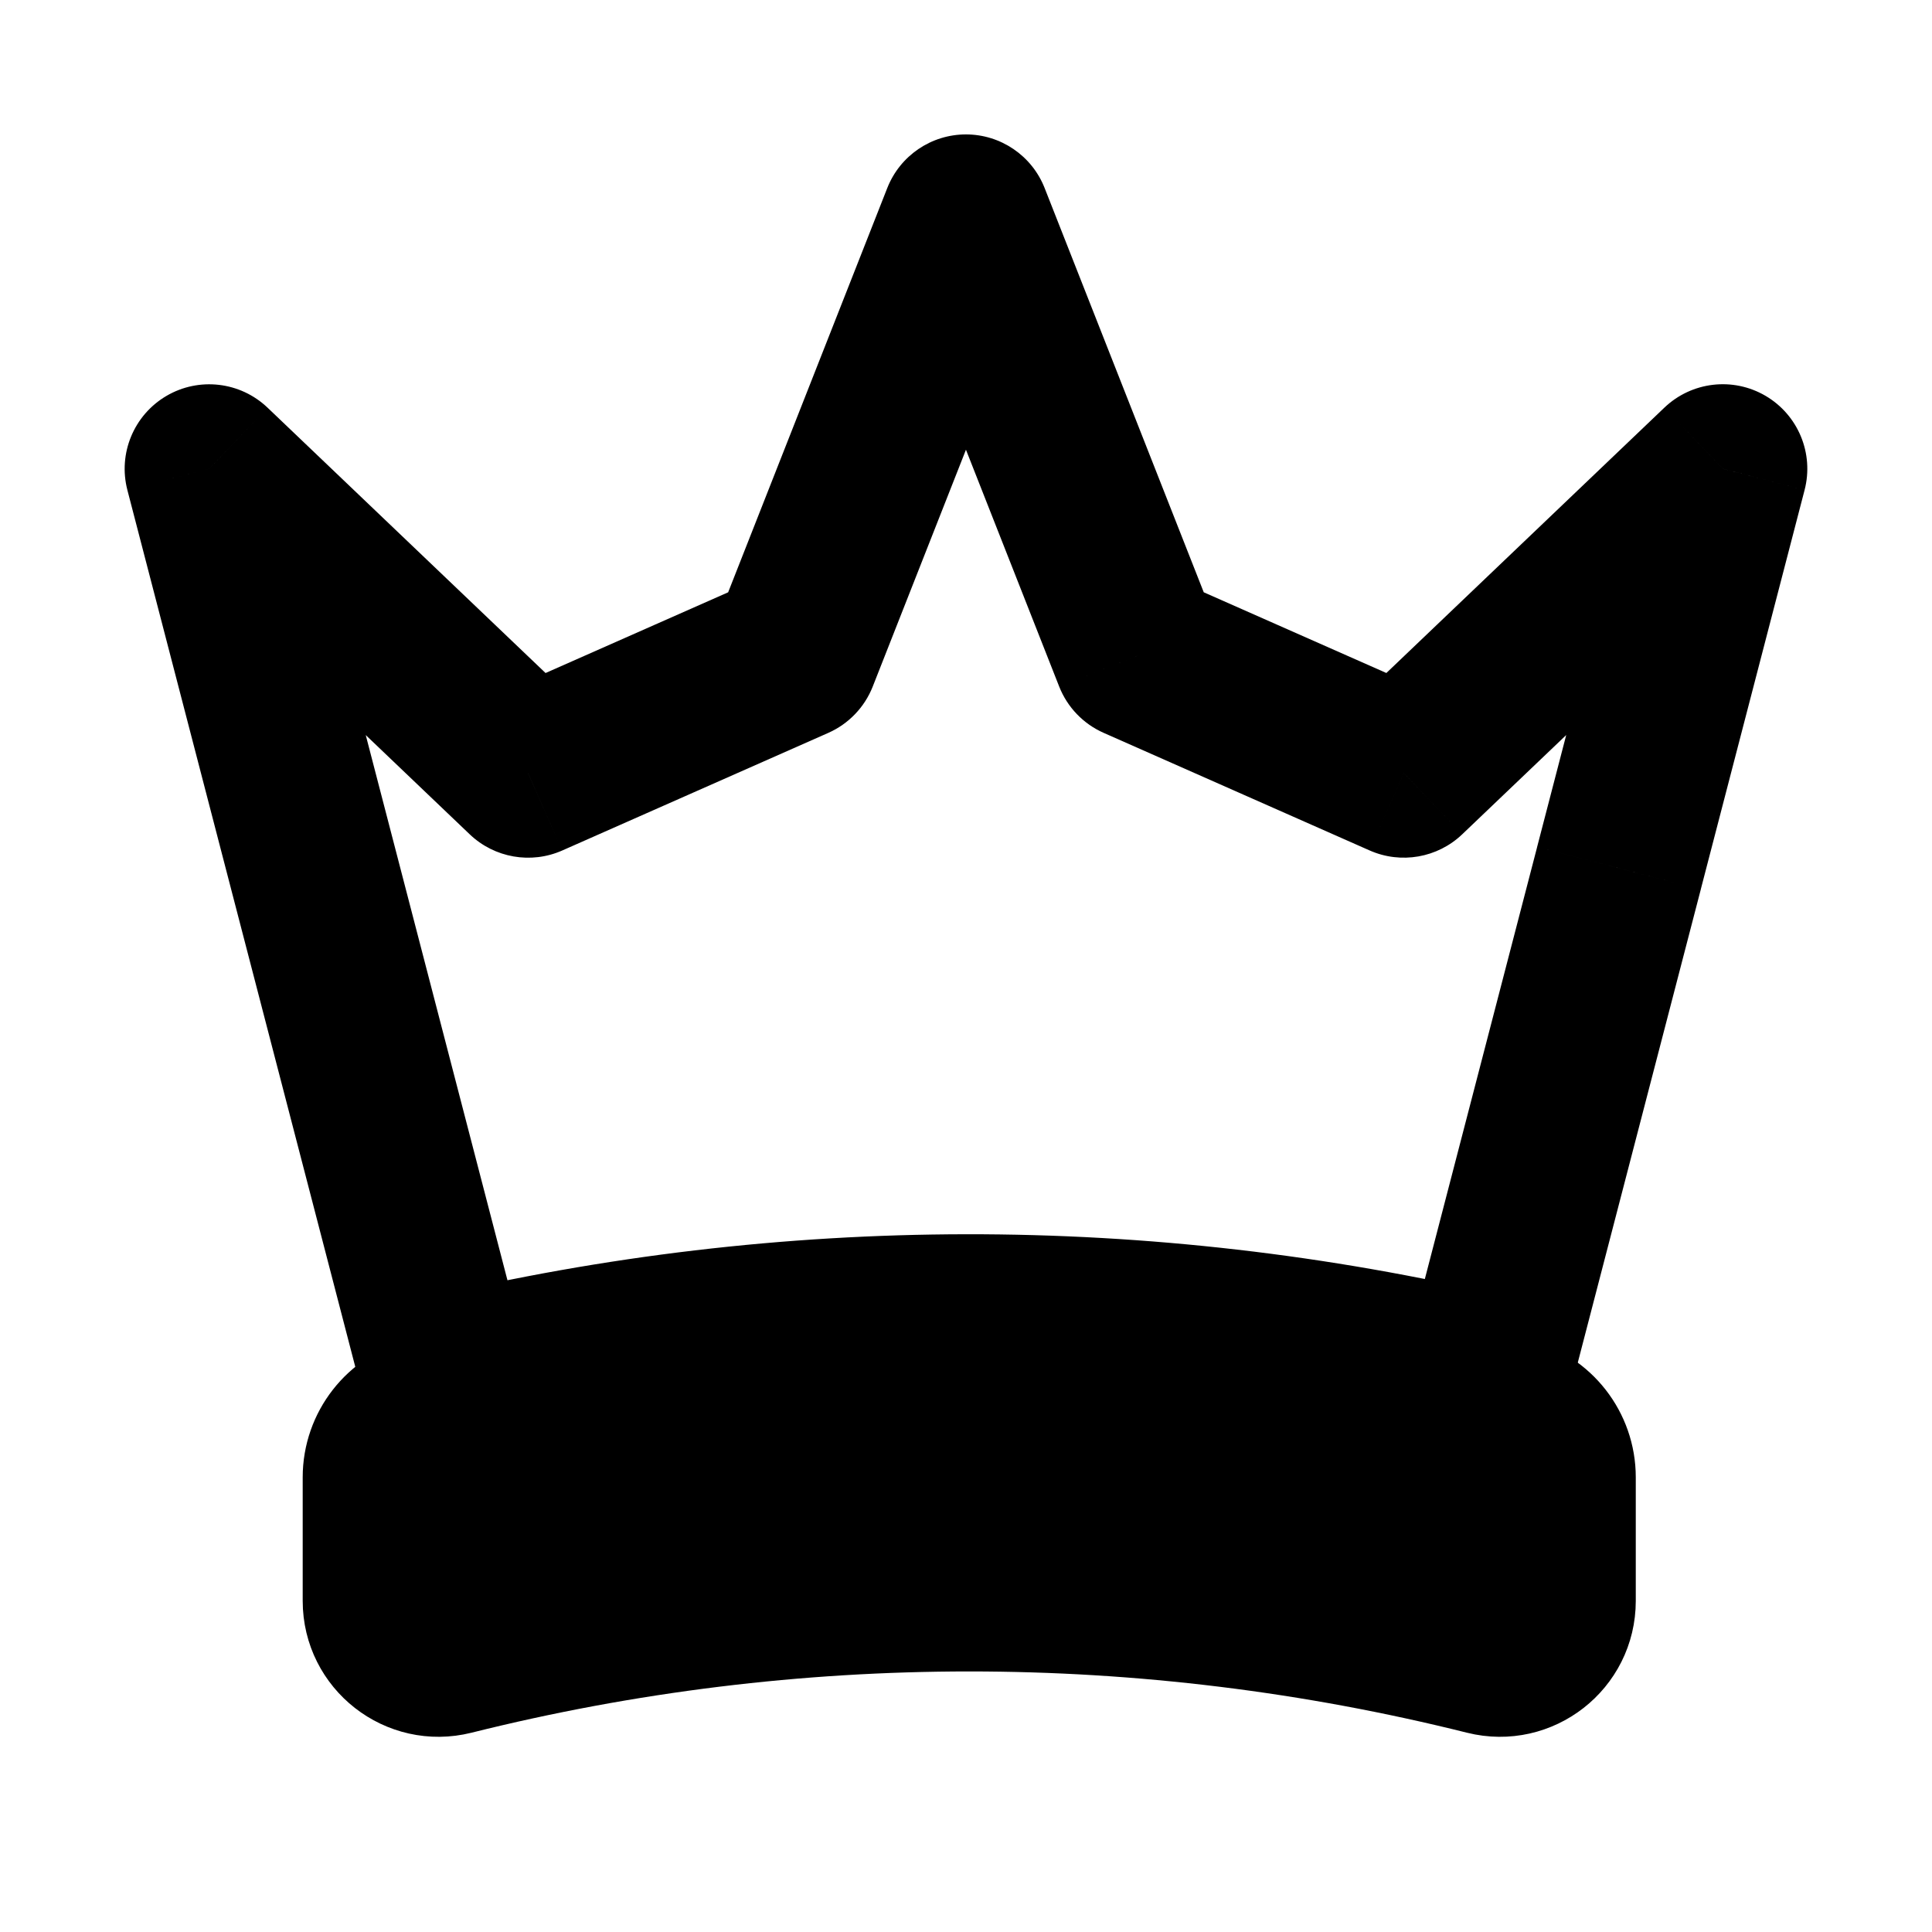
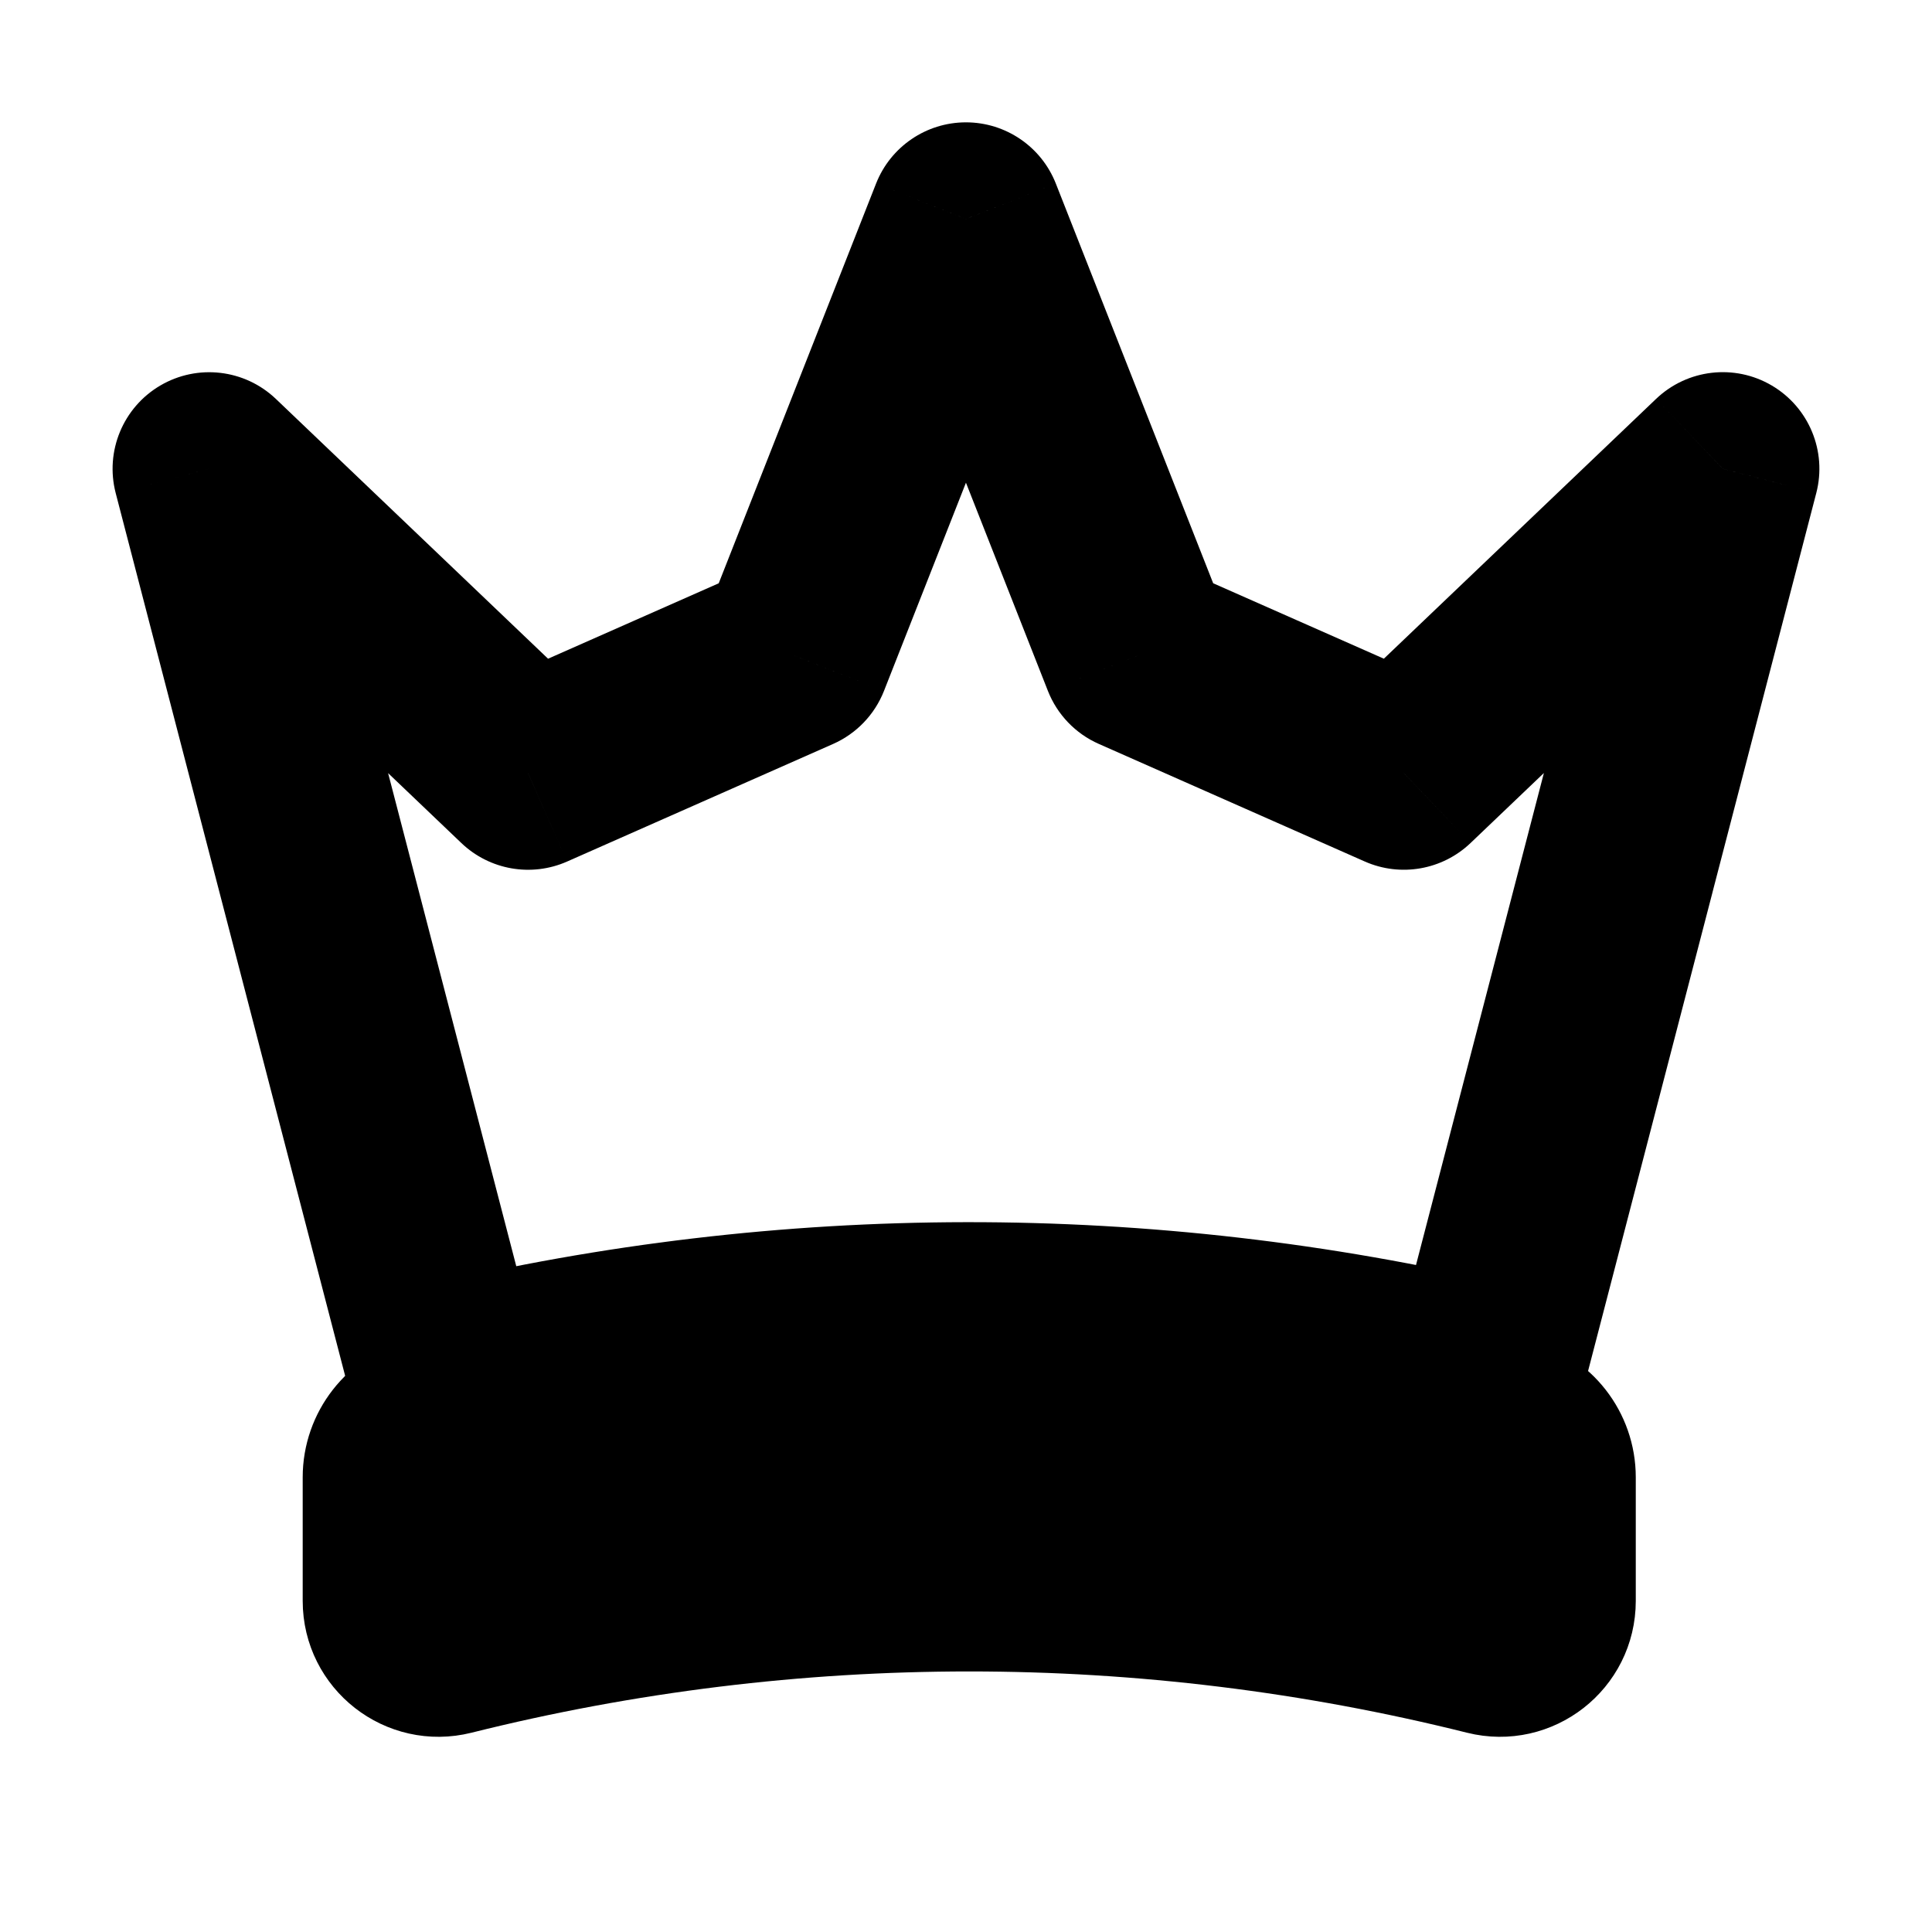
<svg viewBox="0 0 80 80" fill="none">
-   <path d="M67.037 35.952L63.649 35.071C63.219 36.727 64.049 38.452 65.611 39.148L67.037 35.952ZM71.337 19.41L74.724 20.291C75.118 18.777 74.459 17.186 73.111 16.393C71.762 15.6 70.052 15.799 68.92 16.878L71.337 19.41ZM67.037 35.952L70.425 36.833C70.855 35.177 70.025 33.452 68.463 32.755L67.037 35.952ZM66.262 38.933L69.65 39.814L69.65 39.814L66.262 38.933ZM61.542 57.094L60.739 60.501C62.59 60.937 64.451 59.815 64.929 57.975L61.542 57.094ZM18.472 57.154L15.085 58.035C15.564 59.879 17.431 61.001 19.284 60.559L18.472 57.154ZM8.662 19.413L11.079 16.881C9.947 15.801 8.236 15.603 6.888 16.396C5.54 17.189 4.881 18.78 5.275 20.294L8.662 19.413ZM21.866 32.016L19.45 34.547C20.474 35.525 21.987 35.789 23.282 35.217L21.866 32.016ZM32.881 27.147L34.296 30.348C35.138 29.975 35.8 29.286 36.138 28.429L32.881 27.147ZM39.998 9.066L43.255 7.784C42.728 6.446 41.436 5.566 39.998 5.566C38.56 5.566 37.268 6.446 36.741 7.784L39.998 9.066ZM47.115 27.145L43.858 28.427C44.195 29.284 44.857 29.974 45.7 30.346L47.115 27.145ZM58.13 32.015L56.715 35.216C58.01 35.788 59.523 35.524 60.547 34.547L58.13 32.015ZM70.424 36.832L74.724 20.291L67.949 18.53L63.649 35.071L70.424 36.832ZM68.463 32.755L68.462 32.755L65.611 39.148L65.612 39.149L68.463 32.755ZM69.65 39.814L70.425 36.833L63.65 35.072L62.875 38.053L69.65 39.814ZM64.929 57.975L69.65 39.814L62.875 38.053L58.154 56.214L64.929 57.975ZM19.284 60.559C32.91 57.31 47.106 57.291 60.739 60.501L62.344 53.687C47.649 50.227 32.348 50.248 17.661 53.749L19.284 60.559ZM5.275 20.294L15.085 58.035L21.86 56.273L12.05 18.532L5.275 20.294ZM24.283 29.484L11.079 16.881L6.246 21.945L19.45 34.547L24.283 29.484ZM31.466 23.945L20.451 28.814L23.282 35.217L34.296 30.348L31.466 23.945ZM36.741 7.784L29.624 25.865L36.138 28.429L43.255 10.348L36.741 7.784ZM50.371 25.863L43.255 7.784L36.741 10.348L43.858 28.427L50.371 25.863ZM59.545 28.813L48.53 23.944L45.7 30.346L56.715 35.216L59.545 28.813ZM68.92 16.878L55.714 29.483L60.547 34.547L73.753 21.942L68.92 16.878Z" fill="currentColor" />
+   <path d="M67.037 35.952L63.166 34.946C62.674 36.838 63.622 38.809 65.408 39.605L67.037 35.952ZM71.337 19.41L75.208 20.417C75.658 18.687 74.905 16.868 73.364 15.962C71.823 15.056 69.868 15.283 68.575 16.517L71.337 19.41ZM67.037 35.952L70.909 36.958C71.4 35.066 70.452 33.095 68.666 32.299L67.037 35.952ZM66.262 38.933L70.134 39.94L70.134 39.94L66.262 38.933ZM61.542 57.094L60.625 60.988C62.74 61.486 64.866 60.204 65.413 58.1L61.542 57.094ZM18.472 57.154L14.601 58.16C15.149 60.268 17.282 61.55 19.4 61.045L18.472 57.154ZM8.662 19.413L11.424 16.519C10.131 15.285 8.176 15.059 6.635 15.965C5.094 16.871 4.341 18.689 4.791 20.419L8.662 19.413ZM21.866 32.016L19.105 34.909C20.275 36.026 22.004 36.328 23.484 35.674L21.866 32.016ZM32.881 27.147L34.498 30.805C35.461 30.379 36.217 29.591 36.603 28.612L32.881 27.147ZM39.998 9.066L43.72 7.601C43.118 6.072 41.642 5.066 39.998 5.066C38.354 5.066 36.878 6.072 36.276 7.601L39.998 9.066ZM47.115 27.145L43.392 28.61C43.778 29.59 44.534 30.378 45.497 30.803L47.115 27.145ZM58.13 32.015L56.513 35.673C57.993 36.327 59.721 36.025 60.892 34.908L58.13 32.015ZM70.908 36.958L75.208 20.417L67.465 18.404L63.166 34.946L70.908 36.958ZM68.666 32.299L68.666 32.299L65.408 39.605L65.408 39.605L68.666 32.299ZM70.134 39.94L70.909 36.958L63.166 34.946L62.391 37.927L70.134 39.94ZM65.413 58.1L70.134 39.94L62.391 37.927L57.67 56.088L65.413 58.1ZM19.4 61.045C32.95 57.814 47.068 57.795 60.625 60.988L62.459 53.201C47.688 49.722 32.308 49.743 17.545 53.263L19.4 61.045ZM4.791 20.419L14.601 58.16L22.344 56.148L12.534 18.407L4.791 20.419ZM24.628 29.122L11.424 16.519L5.9 22.307L19.105 34.909L24.628 29.122ZM31.264 23.488L20.249 28.357L23.484 35.674L34.498 30.805L31.264 23.488ZM36.276 7.601L29.159 25.681L36.603 28.612L43.72 10.532L36.276 7.601ZM50.837 25.68L43.72 7.601L36.276 10.532L43.392 28.61L50.837 25.68ZM59.748 28.356L48.732 23.487L45.497 30.803L56.513 35.673L59.748 28.356ZM68.575 16.517L55.369 29.121L60.892 34.908L74.098 22.304L68.575 16.517Z" fill="currentColor" />
  <path d="M14.534 61.172C14.534 59.386 15.749 57.83 17.482 57.397C32.355 53.678 47.914 53.678 62.786 57.397C64.519 57.83 65.734 59.386 65.734 61.172V66.291C65.734 68.649 63.518 70.379 61.231 69.808C47.38 66.345 32.889 66.345 19.038 69.808C16.75 70.379 14.534 68.649 14.534 66.291V61.172Z" fill="currentColor" stroke="currentColor" stroke-width="4" stroke-linecap="round" stroke-linejoin="round" />
</svg>
